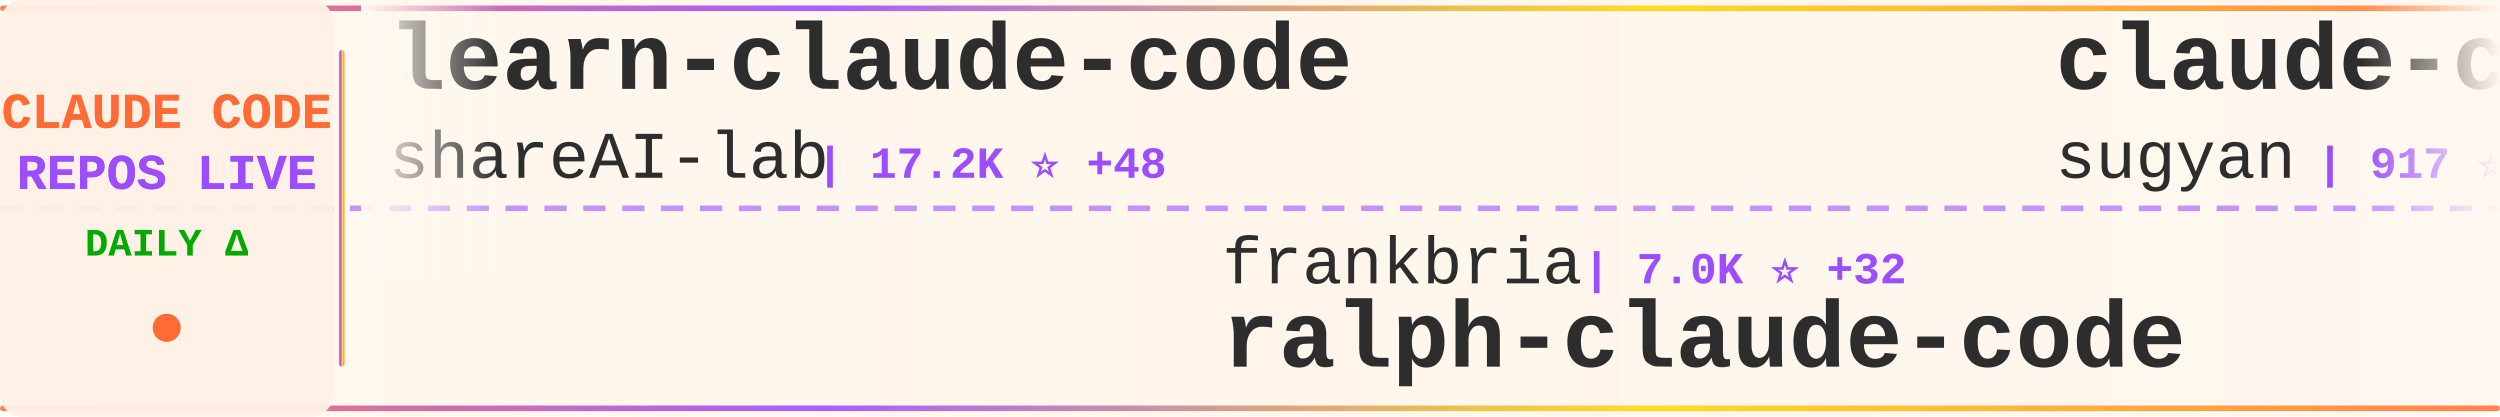
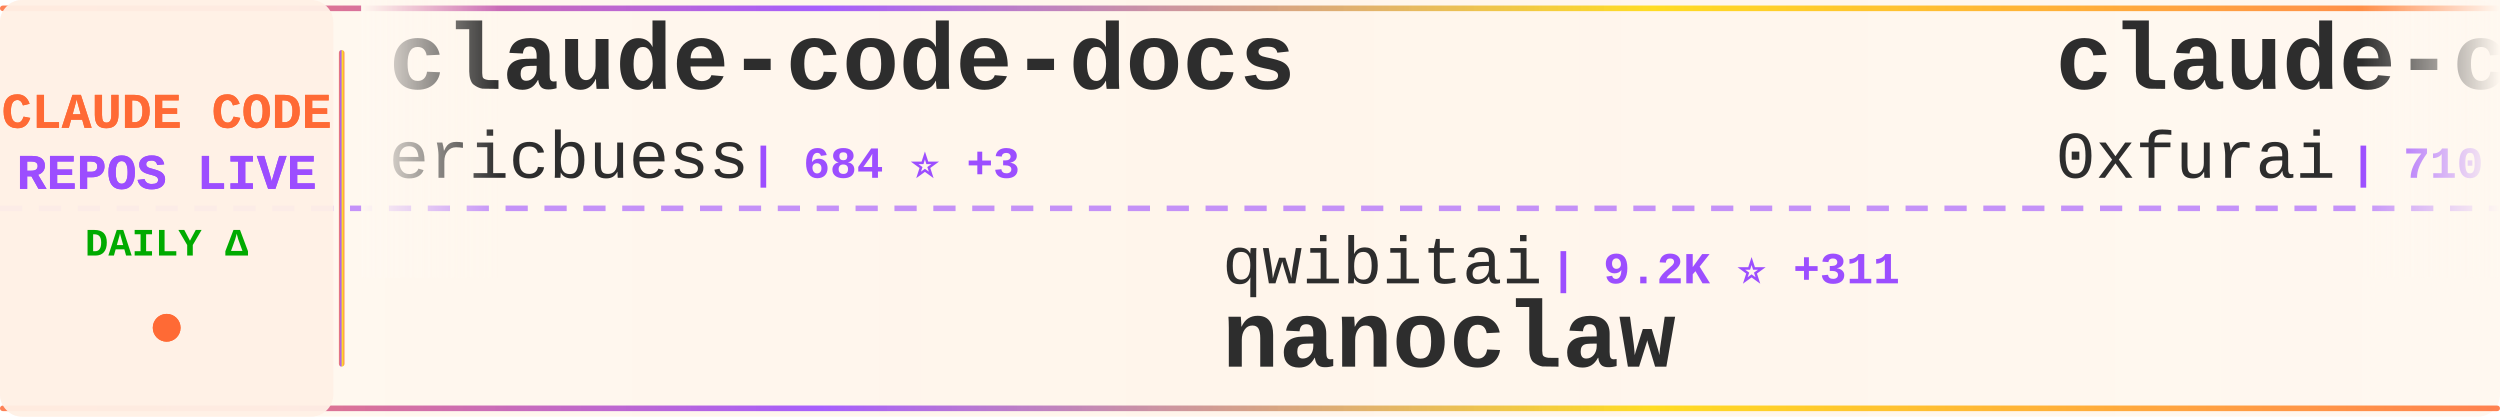
<svg xmlns="http://www.w3.org/2000/svg" width="900" height="150">
  <defs>
    <linearGradient id="tickerBg" x1="0%" y1="0%" x2="100%" y2="0%">
      <stop offset="0%" style="stop-color:#fff8f0;stop-opacity:0.98" />
      <stop offset="50%" style="stop-color:#fff5eb;stop-opacity:1" />
      <stop offset="100%" style="stop-color:#fff8f0;stop-opacity:0.98" />
    </linearGradient>
    <linearGradient id="borderGrad" x1="0%" y1="0%" x2="100%" y2="0%">
      <stop offset="0%" style="stop-color:#FF6B35;stop-opacity:0.85">
        <animate attributeName="stop-opacity" values="0.85;1;0.85" dur="2s" repeatCount="indefinite" />
      </stop>
      <stop offset="33%" style="stop-color:#9C4EFF;stop-opacity:0.9">
        <animate attributeName="stop-opacity" values="0.9;1;0.9" dur="2.2s" repeatCount="indefinite" />
      </stop>
      <stop offset="66%" style="stop-color:#FFD700;stop-opacity:0.85">
        <animate attributeName="stop-opacity" values="0.85;1;0.85" dur="1.8s" repeatCount="indefinite" />
      </stop>
      <stop offset="100%" style="stop-color:#FF6B35;stop-opacity:0.85">
        <animate attributeName="stop-opacity" values="0.85;1;0.85" dur="2s" repeatCount="indefinite" />
      </stop>
    </linearGradient>
    <filter id="textGlow">
      <feGaussianBlur stdDeviation="0.15" result="coloredBlur" />
      <feMerge>
        <feMergeNode in="coloredBlur" />
        <feMergeNode in="SourceGraphic" />
      </feMerge>
    </filter>
    <filter id="metricGlow">
      <feGaussianBlur stdDeviation="0.2" result="coloredBlur" />
      <feMerge>
        <feMergeNode in="coloredBlur" />
        <feMergeNode in="SourceGraphic" />
      </feMerge>
    </filter>
    <linearGradient id="leftFade" x1="0%" y1="0%" x2="100%" y2="0%">
      <stop offset="0%" style="stop-color:#fff8f0;stop-opacity:1" />
      <stop offset="100%" style="stop-color:#fff8f0;stop-opacity:0" />
    </linearGradient>
    <linearGradient id="rightFade" x1="0%" y1="0%" x2="100%" y2="0%">
      <stop offset="0%" style="stop-color:#fff8f0;stop-opacity:0" />
      <stop offset="100%" style="stop-color:#fff8f0;stop-opacity:1" />
    </linearGradient>
  </defs>
  <rect width="900" height="150" fill="url(#tickerBg)" rx="8" />
  <rect x="0" y="2" width="900" height="2" fill="url(#borderGrad)" rx="1" />
  <rect x="0" y="146" width="900" height="2" fill="url(#borderGrad)" rx="1" />
  <line x1="0" y1="75" x2="900" y2="75" stroke="#9C4EFF" stroke-width="2" stroke-dasharray="8 6" opacity="0.6" />
  <rect x="0" y="0" width="120" height="150" fill="#fff0e6" opacity="0.95" rx="8" />
  <text x="60" y="46" font-family="'Courier New', monospace" font-size="18" font-weight="bold" fill="#FF6B35" text-anchor="middle" filter="url(#textGlow)">
    CLAUDE CODE
  </text>
  <text x="60" y="68" font-family="'Courier New', monospace" font-size="18" font-weight="bold" fill="#9C4EFF" text-anchor="middle" filter="url(#textGlow)">
    REPOS LIVE
  </text>
  <text x="60" y="92" font-family="'Courier New', monospace" font-size="14" font-weight="bold" fill="#00aa00" text-anchor="middle">
    DAILY Δ
  </text>
  <circle cx="60" cy="118" r="5" fill="#FF6B35" filter="url(#metricGlow)">
    <animate attributeName="r" values="4;6;4" dur="1.5s" repeatCount="indefinite" />
    <animate attributeName="opacity" values="0.6;1;0.6" dur="1.5s" repeatCount="indefinite" />
  </circle>
  <rect x="122" y="18" width="2" height="114" fill="url(#borderGrad)" rx="1" />
  <clipPath id="tickerClip">
    <rect x="130" y="0" width="770" height="150" />
  </clipPath>
  <g clip-path="url(#tickerClip)">
    <g id="tickerItems">
      <animateTransform attributeName="transform" attributeType="XML" type="translate" from="0 0" to="-3000 0" dur="54s" repeatCount="indefinite" />
      <g transform="translate(0, 0)">
-         <text x="140" y="32" font-family="'Courier New', monospace" font-size="34" font-weight="bold" fill="#2d2d2d">learn-claude-code</text>
-         <text x="140" y="64" font-family="'Courier New', monospace" font-size="24" font-weight="normal" fill="#2d2d2d" opacity="1.0">shareAI-lab</text>
-         <text x="294" y="64" font-family="'Courier New', monospace" font-size="16" font-weight="bold" fill="#9C4EFF"> | 17.2K ⭐ +48</text>
+         <text x="140" y="32" font-family="'Courier New', monospace" font-size="34" font-weight="bold" fill="#2d2d2d">claude-code-docs</text>
+         <text x="140" y="64" font-family="'Courier New', monospace" font-size="24" font-weight="normal" fill="#2d2d2d" opacity="1.0">ericbuess</text>
+         <text x="270" y="64" font-family="'Courier New', monospace" font-size="16" font-weight="bold" fill="#9C4EFF"> | 684 ⭐ +3</text>
      </g>
      <g transform="translate(300, 0)">
-         <text x="140" y="102" font-family="'Courier New', monospace" font-size="24" font-weight="normal" fill="#2d2d2d" opacity="1.0">frankbria</text>
-         <text x="270" y="102" font-family="'Courier New', monospace" font-size="16" font-weight="bold" fill="#9C4EFF"> | 7.0K ⭐ +32</text>
-         <text x="140" y="132" font-family="'Courier New', monospace" font-size="34" font-weight="bold" fill="#2d2d2d">ralph-claude-code</text>
+         <text x="140" y="102" font-family="'Courier New', monospace" font-size="24" font-weight="normal" fill="#2d2d2d" opacity="1.0">qwibitai</text>
+         <text x="258" y="102" font-family="'Courier New', monospace" font-size="16" font-weight="bold" fill="#9C4EFF"> | 9.2K ⭐ +311</text>
+         <text x="140" y="132" font-family="'Courier New', monospace" font-size="34" font-weight="bold" fill="#2d2d2d">nanoclaw</text>
      </g>
      <g transform="translate(600, 0)">
-         <text x="140" y="32" font-family="'Courier New', monospace" font-size="34" font-weight="bold" fill="#2d2d2d">claude-code-webui</text>
-         <text x="140" y="64" font-family="'Courier New', monospace" font-size="24" font-weight="normal" fill="#2d2d2d" opacity="1.0">sugyan</text>
-         <text x="234" y="64" font-family="'Courier New', monospace" font-size="16" font-weight="bold" fill="#9C4EFF"> | 917 ⭐ +3</text>
+         <text x="140" y="32" font-family="'Courier New', monospace" font-size="34" font-weight="bold" fill="#2d2d2d">claude-code-subagents</text>
+         <text x="140" y="64" font-family="'Courier New', monospace" font-size="24" font-weight="normal" fill="#2d2d2d" opacity="1.0">0xfurai</text>
+         <text x="246" y="64" font-family="'Courier New', monospace" font-size="16" font-weight="bold" fill="#9C4EFF"> | 710 ⭐ +2</text>
      </g>
      <g transform="translate(900, 0)">
-         <text x="140" y="102" font-family="'Courier New', monospace" font-size="24" font-weight="normal" fill="#2d2d2d" opacity="1.0">snarktank</text>
-         <text x="270" y="102" font-family="'Courier New', monospace" font-size="16" font-weight="bold" fill="#9C4EFF"> | 10.5K ⭐ +68</text>
-         <text x="140" y="132" font-family="'Courier New', monospace" font-size="34" font-weight="bold" fill="#2d2d2d">ralph</text>
+         <text x="140" y="102" font-family="'Courier New', monospace" font-size="24" font-weight="normal" fill="#2d2d2d" opacity="1.0">https-deeplearning-ai</text>
+         <text x="414" y="102" font-family="'Courier New', monospace" font-size="16" font-weight="bold" fill="#9C4EFF"> | 412 ⭐ +3</text>
+         <text x="140" y="132" font-family="'Courier New', monospace" font-size="34" font-weight="bold" fill="#2d2d2d">sc-claude-code-files</text>
      </g>
      <g transform="translate(1200, 0)">
-         <text x="140" y="32" font-family="'Courier New', monospace" font-size="34" font-weight="bold" fill="#2d2d2d">claude-code-system-promp...</text>
-         <text x="140" y="64" font-family="'Courier New', monospace" font-size="24" font-weight="normal" fill="#2d2d2d" opacity="1.0">Piebald-AI</text>
-         <text x="282" y="64" font-family="'Courier New', monospace" font-size="16" font-weight="bold" fill="#9C4EFF"> | 4.6K ⭐ +38</text>
+         <text x="140" y="32" font-family="'Courier New', monospace" font-size="34" font-weight="bold" fill="#2d2d2d">superdesign</text>
+         <text x="140" y="64" font-family="'Courier New', monospace" font-size="24" font-weight="normal" fill="#2d2d2d" opacity="1.0">superdesigndev</text>
+         <text x="330" y="64" font-family="'Courier New', monospace" font-size="16" font-weight="bold" fill="#9C4EFF"> | 6.0K ⭐ +1</text>
      </g>
      <g transform="translate(1500, 0)">
-         <text x="140" y="102" font-family="'Courier New', monospace" font-size="24" font-weight="normal" fill="#2d2d2d" opacity="1.0">lyconear</text>
-         <text x="258" y="102" font-family="'Courier New', monospace" font-size="16" font-weight="bold" fill="#9C4EFF"> | 4 ⭐</text>
-         <text x="140" y="132" font-family="'Courier New', monospace" font-size="34" font-weight="bold" fill="#2d2d2d">Claude-Code</text>
+         <text x="140" y="102" font-family="'Courier New', monospace" font-size="24" font-weight="normal" fill="#2d2d2d" opacity="1.0">anthropics</text>
+         <text x="282" y="102" font-family="'Courier New', monospace" font-size="16" font-weight="bold" fill="#9C4EFF"> | 67.4K ⭐ +201</text>
+         <text x="140" y="132" font-family="'Courier New', monospace" font-size="34" font-weight="bold" fill="#2d2d2d">claude-code</text>
      </g>
      <g transform="translate(1800, 0)">
-         <text x="140" y="32" font-family="'Courier New', monospace" font-size="34" font-weight="bold" fill="#2d2d2d">compound-engineering-plu...</text>
-         <text x="140" y="64" font-family="'Courier New', monospace" font-size="24" font-weight="normal" fill="#2d2d2d" opacity="1.0">EveryInc</text>
-         <text x="258" y="64" font-family="'Courier New', monospace" font-size="16" font-weight="bold" fill="#9C4EFF"> | 9.1K ⭐ +103</text>
+         <text x="140" y="32" font-family="'Courier New', monospace" font-size="34" font-weight="bold" fill="#2d2d2d">opencode</text>
+         <text x="140" y="64" font-family="'Courier New', monospace" font-size="24" font-weight="normal" fill="#2d2d2d" opacity="1.0">anomalyco</text>
+         <text x="270" y="64" font-family="'Courier New', monospace" font-size="16" font-weight="bold" fill="#9C4EFF"> | 106.1K ⭐ +529</text>
      </g>
      <g transform="translate(2100, 0)">
-         <text x="140" y="102" font-family="'Courier New', monospace" font-size="24" font-weight="normal" fill="#2d2d2d" opacity="1.0">obra</text>
-         <text x="210" y="102" font-family="'Courier New', monospace" font-size="16" font-weight="bold" fill="#9C4EFF"> | 53.4K ⭐ +653</text>
-         <text x="140" y="132" font-family="'Courier New', monospace" font-size="34" font-weight="bold" fill="#2d2d2d">superpowers</text>
+         <text x="140" y="102" font-family="'Courier New', monospace" font-size="24" font-weight="normal" fill="#2d2d2d" opacity="1.0">rizethereum</text>
+         <text x="294" y="102" font-family="'Courier New', monospace" font-size="16" font-weight="bold" fill="#9C4EFF"> | 1.7K ⭐ +2</text>
+         <text x="140" y="132" font-family="'Courier New', monospace" font-size="34" font-weight="bold" fill="#2d2d2d">claude-code-requirements...</text>
      </g>
      <g transform="translate(2400, 0)">
-         <text x="140" y="32" font-family="'Courier New', monospace" font-size="34" font-weight="bold" fill="#2d2d2d">claude-code-hub</text>
-         <text x="140" y="64" font-family="'Courier New', monospace" font-size="24" font-weight="normal" fill="#2d2d2d" opacity="1.0">ding113</text>
-         <text x="246" y="64" font-family="'Courier New', monospace" font-size="16" font-weight="bold" fill="#9C4EFF"> | 1.4K ⭐ +3</text>
+         <text x="140" y="32" font-family="'Courier New', monospace" font-size="34" font-weight="bold" fill="#2d2d2d">claude-code-tresor</text>
+         <text x="140" y="64" font-family="'Courier New', monospace" font-size="24" font-weight="normal" fill="#2d2d2d" opacity="1.0">alirezarezvani</text>
+         <text x="330" y="64" font-family="'Courier New', monospace" font-size="16" font-weight="bold" fill="#9C4EFF"> | 519 ⭐</text>
      </g>
      <g transform="translate(2700, 0)">
-         <text x="140" y="102" font-family="'Courier New', monospace" font-size="24" font-weight="normal" fill="#2d2d2d" opacity="1.0">kodu-ai</text>
-         <text x="246" y="102" font-family="'Courier New', monospace" font-size="16" font-weight="bold" fill="#9C4EFF"> | 5.3K ⭐</text>
-         <text x="140" y="132" font-family="'Courier New', monospace" font-size="34" font-weight="bold" fill="#2d2d2d">claude-coder</text>
+         <text x="140" y="102" font-family="'Courier New', monospace" font-size="24" font-weight="normal" fill="#2d2d2d" opacity="1.0">kepano</text>
+         <text x="234" y="102" font-family="'Courier New', monospace" font-size="16" font-weight="bold" fill="#9C4EFF"> | 10.0K ⭐ +59</text>
+         <text x="140" y="132" font-family="'Courier New', monospace" font-size="34" font-weight="bold" fill="#2d2d2d">obsidian-skills</text>
      </g>
      <g transform="translate(3000, 0)">
-         <text x="140" y="32" font-family="'Courier New', monospace" font-size="34" font-weight="bold" fill="#2d2d2d">learn-claude-code</text>
-         <text x="140" y="64" font-family="'Courier New', monospace" font-size="24" font-weight="normal" fill="#2d2d2d" opacity="1.0">shareAI-lab</text>
-         <text x="294" y="64" font-family="'Courier New', monospace" font-size="16" font-weight="bold" fill="#9C4EFF"> | 17.2K ⭐ +48</text>
+         <text x="140" y="32" font-family="'Courier New', monospace" font-size="34" font-weight="bold" fill="#2d2d2d">claude-code-docs</text>
+         <text x="140" y="64" font-family="'Courier New', monospace" font-size="24" font-weight="normal" fill="#2d2d2d" opacity="1.0">ericbuess</text>
+         <text x="270" y="64" font-family="'Courier New', monospace" font-size="16" font-weight="bold" fill="#9C4EFF"> | 684 ⭐ +3</text>
      </g>
      <g transform="translate(3300, 0)">
-         <text x="140" y="102" font-family="'Courier New', monospace" font-size="24" font-weight="normal" fill="#2d2d2d" opacity="1.0">frankbria</text>
-         <text x="270" y="102" font-family="'Courier New', monospace" font-size="16" font-weight="bold" fill="#9C4EFF"> | 7.0K ⭐ +32</text>
-         <text x="140" y="132" font-family="'Courier New', monospace" font-size="34" font-weight="bold" fill="#2d2d2d">ralph-claude-code</text>
+         <text x="140" y="102" font-family="'Courier New', monospace" font-size="24" font-weight="normal" fill="#2d2d2d" opacity="1.0">qwibitai</text>
+         <text x="258" y="102" font-family="'Courier New', monospace" font-size="16" font-weight="bold" fill="#9C4EFF"> | 9.2K ⭐ +311</text>
+         <text x="140" y="132" font-family="'Courier New', monospace" font-size="34" font-weight="bold" fill="#2d2d2d">nanoclaw</text>
      </g>
      <g transform="translate(3600, 0)">
-         <text x="140" y="32" font-family="'Courier New', monospace" font-size="34" font-weight="bold" fill="#2d2d2d">claude-code-webui</text>
-         <text x="140" y="64" font-family="'Courier New', monospace" font-size="24" font-weight="normal" fill="#2d2d2d" opacity="1.0">sugyan</text>
-         <text x="234" y="64" font-family="'Courier New', monospace" font-size="16" font-weight="bold" fill="#9C4EFF"> | 917 ⭐ +3</text>
+         <text x="140" y="32" font-family="'Courier New', monospace" font-size="34" font-weight="bold" fill="#2d2d2d">claude-code-subagents</text>
+         <text x="140" y="64" font-family="'Courier New', monospace" font-size="24" font-weight="normal" fill="#2d2d2d" opacity="1.0">0xfurai</text>
+         <text x="246" y="64" font-family="'Courier New', monospace" font-size="16" font-weight="bold" fill="#9C4EFF"> | 710 ⭐ +2</text>
      </g>
      <g transform="translate(3900, 0)">
-         <text x="140" y="102" font-family="'Courier New', monospace" font-size="24" font-weight="normal" fill="#2d2d2d" opacity="1.0">snarktank</text>
-         <text x="270" y="102" font-family="'Courier New', monospace" font-size="16" font-weight="bold" fill="#9C4EFF"> | 10.5K ⭐ +68</text>
-         <text x="140" y="132" font-family="'Courier New', monospace" font-size="34" font-weight="bold" fill="#2d2d2d">ralph</text>
+         <text x="140" y="102" font-family="'Courier New', monospace" font-size="24" font-weight="normal" fill="#2d2d2d" opacity="1.0">https-deeplearning-ai</text>
+         <text x="414" y="102" font-family="'Courier New', monospace" font-size="16" font-weight="bold" fill="#9C4EFF"> | 412 ⭐ +3</text>
+         <text x="140" y="132" font-family="'Courier New', monospace" font-size="34" font-weight="bold" fill="#2d2d2d">sc-claude-code-files</text>
      </g>
    </g>
  </g>
  <rect x="130" y="0" width="50" height="100" fill="url(#leftFade)" />
  <rect x="850" y="0" width="50" height="100" fill="url(#rightFade)" />
</svg>
